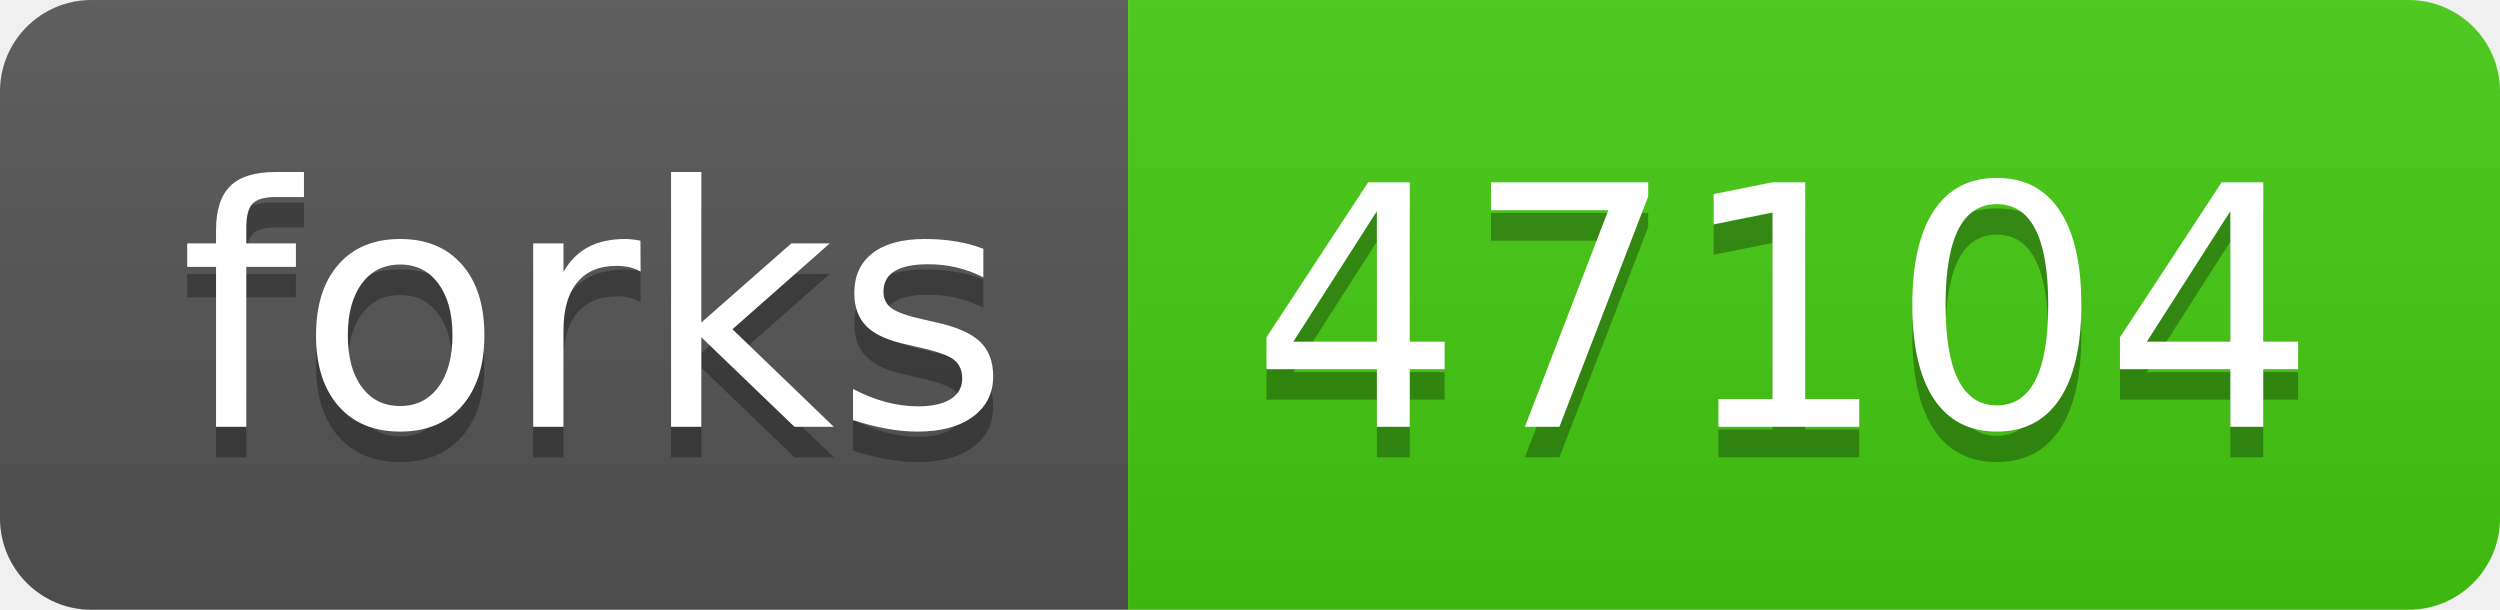
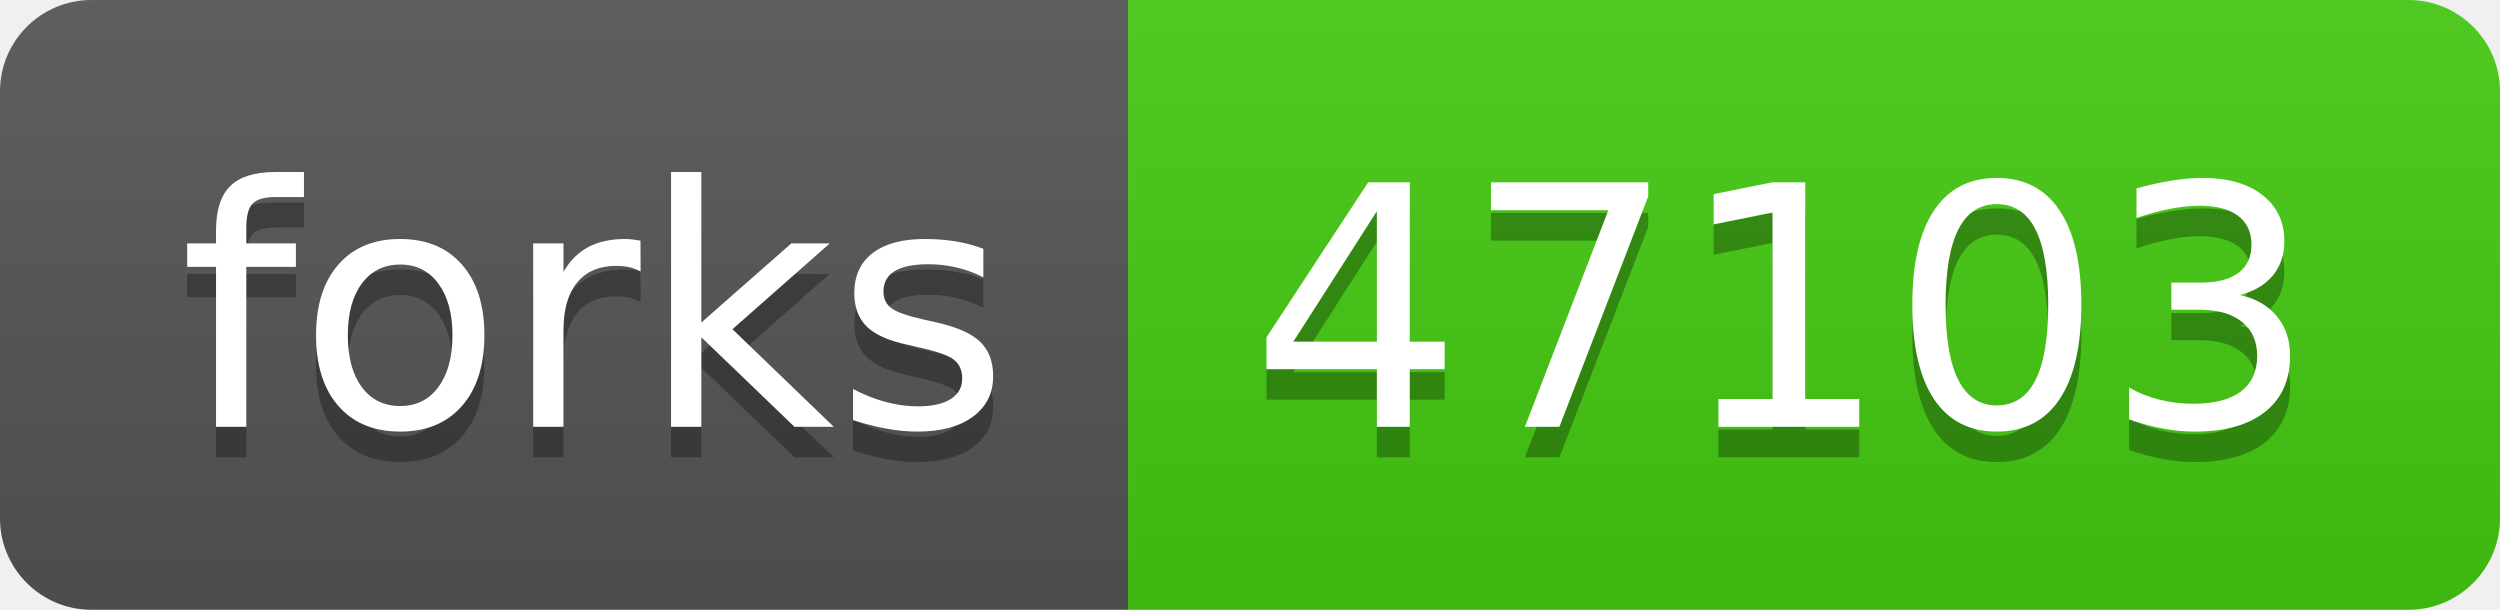
- <svg xmlns="http://www.w3.org/2000/svg" width="82" height="20" role="img" aria-label="forks: 47104">
+ <svg xmlns="http://www.w3.org/2000/svg" width="82" height="20" role="img" aria-label="forks: 47103">
  <linearGradient id="s" x2="0" y2="100%">
    <stop offset="0" stop-color="#bbb" stop-opacity=".1" />
    <stop offset="1" stop-opacity=".1" />
  </linearGradient>
  <clipPath id="r">
    <rect width="82" height="20" rx="3" fill="#fff" />
  </clipPath>
  <g clip-path="url(#r)">
    <rect width="37" height="20" fill="#555" />
    <rect x="37" width="45" height="20" fill="#4c1" />
    <rect width="82" height="20" fill="url(#s)" />
  </g>
  <g fill="#fff" text-anchor="middle" font-family="Verdana,Geneva,DejaVu Sans,sans-serif" text-rendering="geometricPrecision" font-size="110">
    <text aria-hidden="true" x="195" y="150" fill="#010101" fill-opacity=".3" transform="scale(.1)" textLength="270">forks</text>
    <text x="195" y="140" transform="scale(.1)" fill="#fff" textLength="270">forks</text>
-     <text aria-hidden="true" x="585" y="150" fill="#010101" fill-opacity=".3" transform="scale(.1)" textLength="350">47104</text>
-     <text x="585" y="140" transform="scale(.1)" fill="#fff" textLength="350">47104</text>
+     <text aria-hidden="true" x="585" y="150" fill="#010101" fill-opacity=".3" transform="scale(.1)" textLength="350">47103</text>
+     <text x="585" y="140" transform="scale(.1)" fill="#fff" textLength="350">47103</text>
  </g>
</svg>
